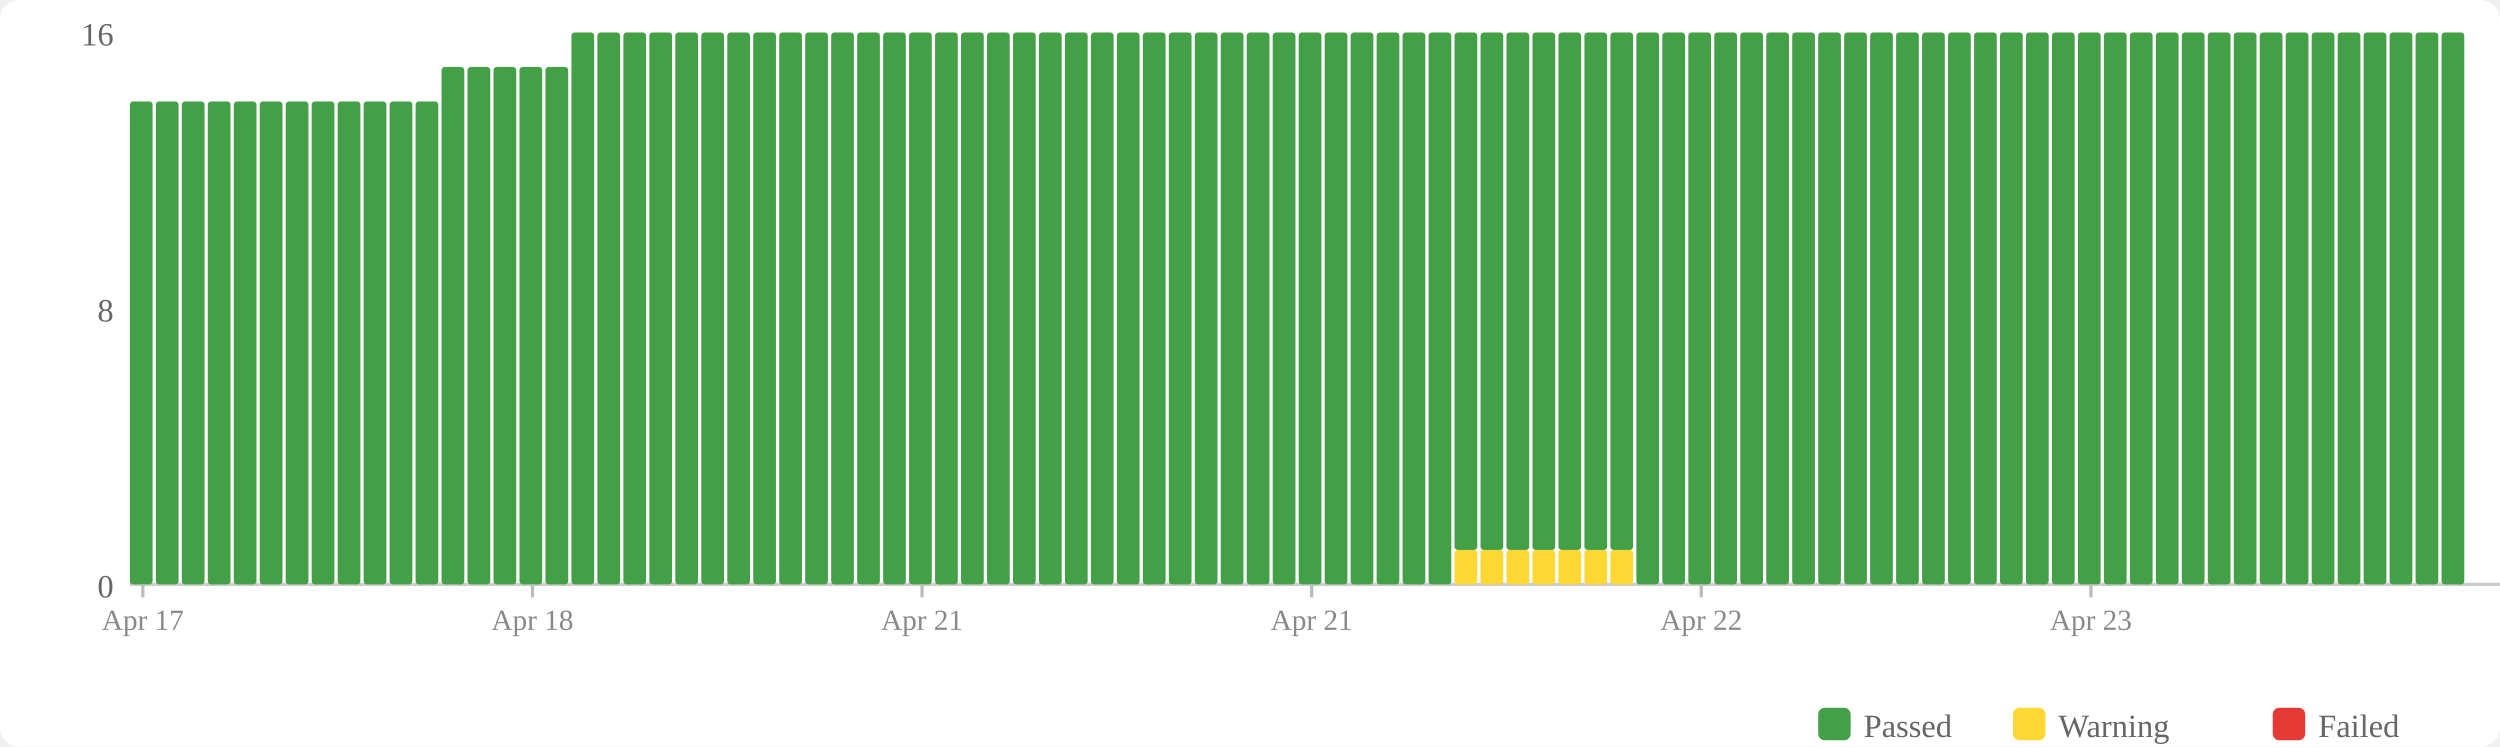
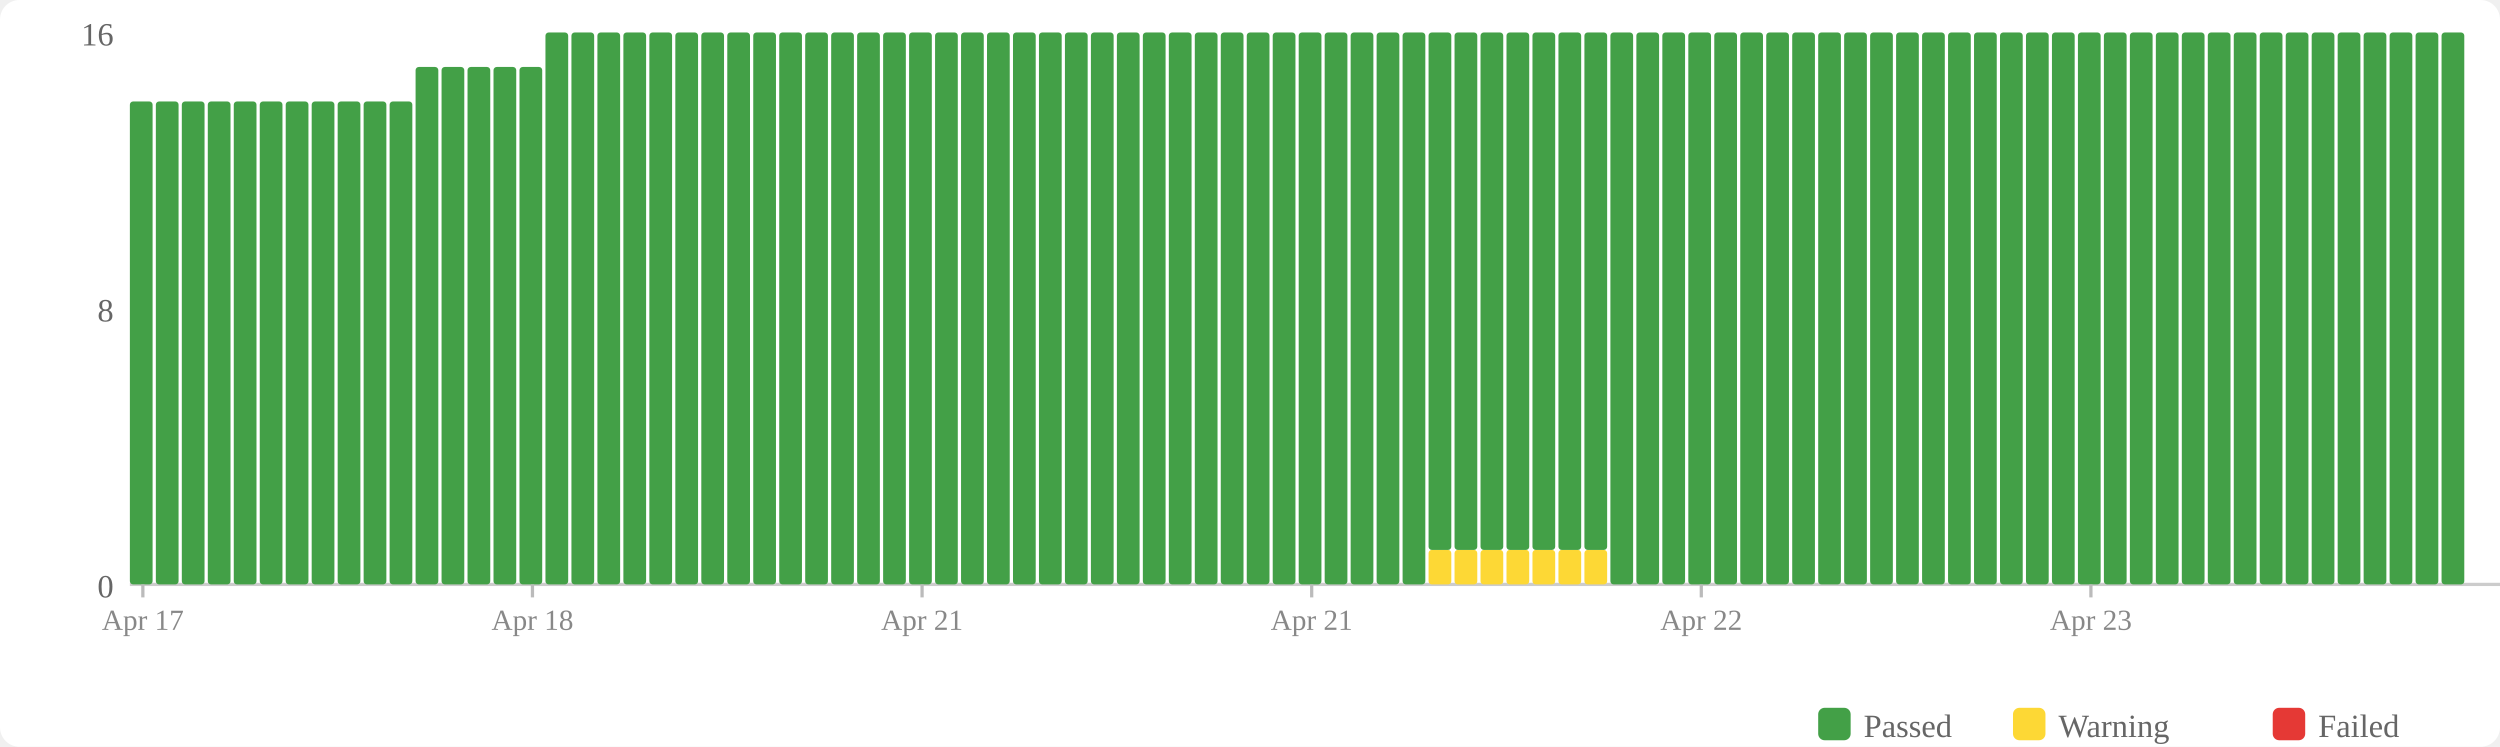
<svg xmlns="http://www.w3.org/2000/svg" width="770" height="230" viewBox="0 0 770 230">
  <rect width="770" height="230" fill="#fff" rx="6" />
  <rect x="560" y="218" width="10" height="10" fill="#43a047" rx="2" />
  <text x="574" y="227" font-size="10" fill="#666">Passed</text>
  <rect x="620" y="218" width="10" height="10" fill="#fdd835" rx="2" />
  <text x="634" y="227" font-size="10" fill="#666">Warning</text>
  <rect x="700" y="218" width="10" height="10" fill="#e53935" rx="2" />
  <text x="714" y="227" font-size="10" fill="#666">Failed</text>
  <text x="35" y="184" text-anchor="end" font-size="10" fill="#666">0</text>
  <text x="35" y="99" text-anchor="end" font-size="10" fill="#666">8</text>
  <text x="35" y="14" text-anchor="end" font-size="10" fill="#666">16</text>
  <line x1="40" y1="180" x2="770" y2="180" stroke="#ccc" stroke-width="1" />
  <rect x="40" y="31.25" width="7" height="148.75" fill="#43a047" rx="1" />
  <rect x="48" y="31.25" width="7" height="148.75" fill="#43a047" rx="1" />
  <rect x="56" y="31.25" width="7" height="148.75" fill="#43a047" rx="1" />
  <rect x="64" y="31.25" width="7" height="148.75" fill="#43a047" rx="1" />
  <rect x="72" y="31.25" width="7" height="148.75" fill="#43a047" rx="1" />
  <rect x="80" y="31.25" width="7" height="148.75" fill="#43a047" rx="1" />
  <rect x="88" y="31.25" width="7" height="148.75" fill="#43a047" rx="1" />
  <rect x="96" y="31.25" width="7" height="148.75" fill="#43a047" rx="1" />
  <rect x="104" y="31.25" width="7" height="148.75" fill="#43a047" rx="1" />
  <rect x="112" y="31.25" width="7" height="148.75" fill="#43a047" rx="1" />
  <rect x="120" y="31.25" width="7" height="148.75" fill="#43a047" rx="1" />
-   <rect x="128" y="31.25" width="7" height="148.75" fill="#43a047" rx="1" />
+   <rect x="128" y="20.625" width="7" height="159.375" fill="#43a047" rx="1" />
  <rect x="136" y="20.625" width="7" height="159.375" fill="#43a047" rx="1" />
  <rect x="144" y="20.625" width="7" height="159.375" fill="#43a047" rx="1" />
  <rect x="152" y="20.625" width="7" height="159.375" fill="#43a047" rx="1" />
  <rect x="160" y="20.625" width="7" height="159.375" fill="#43a047" rx="1" />
-   <rect x="168" y="20.625" width="7" height="159.375" fill="#43a047" rx="1" />
+   <rect x="168" y="10" width="7" height="170" fill="#43a047" rx="1" />
  <rect x="176" y="10" width="7" height="170" fill="#43a047" rx="1" />
  <rect x="184" y="10" width="7" height="170" fill="#43a047" rx="1" />
  <rect x="192" y="10" width="7" height="170" fill="#43a047" rx="1" />
  <rect x="200" y="10" width="7" height="170" fill="#43a047" rx="1" />
  <rect x="208" y="10" width="7" height="170" fill="#43a047" rx="1" />
  <rect x="216" y="10" width="7" height="170" fill="#43a047" rx="1" />
  <rect x="224" y="10" width="7" height="170" fill="#43a047" rx="1" />
  <rect x="232" y="10" width="7" height="170" fill="#43a047" rx="1" />
  <rect x="240" y="10" width="7" height="170" fill="#43a047" rx="1" />
  <rect x="248" y="10" width="7" height="170" fill="#43a047" rx="1" />
  <rect x="256" y="10" width="7" height="170" fill="#43a047" rx="1" />
  <rect x="264" y="10" width="7" height="170" fill="#43a047" rx="1" />
  <rect x="272" y="10" width="7" height="170" fill="#43a047" rx="1" />
  <rect x="280" y="10" width="7" height="170" fill="#43a047" rx="1" />
  <rect x="288" y="10" width="7" height="170" fill="#43a047" rx="1" />
  <rect x="296" y="10" width="7" height="170" fill="#43a047" rx="1" />
  <rect x="304" y="10" width="7" height="170" fill="#43a047" rx="1" />
  <rect x="312" y="10" width="7" height="170" fill="#43a047" rx="1" />
  <rect x="320" y="10" width="7" height="170" fill="#43a047" rx="1" />
  <rect x="328" y="10" width="7" height="170" fill="#43a047" rx="1" />
  <rect x="336" y="10" width="7" height="170" fill="#43a047" rx="1" />
  <rect x="344" y="10" width="7" height="170" fill="#43a047" rx="1" />
  <rect x="352" y="10" width="7" height="170" fill="#43a047" rx="1" />
  <rect x="360" y="10" width="7" height="170" fill="#43a047" rx="1" />
  <rect x="368" y="10" width="7" height="170" fill="#43a047" rx="1" />
  <rect x="376" y="10" width="7" height="170" fill="#43a047" rx="1" />
  <rect x="384" y="10" width="7" height="170" fill="#43a047" rx="1" />
  <rect x="392" y="10" width="7" height="170" fill="#43a047" rx="1" />
  <rect x="400" y="10" width="7" height="170" fill="#43a047" rx="1" />
  <rect x="408" y="10" width="7" height="170" fill="#43a047" rx="1" />
  <rect x="416" y="10" width="7" height="170" fill="#43a047" rx="1" />
  <rect x="424" y="10" width="7" height="170" fill="#43a047" rx="1" />
  <rect x="432" y="10" width="7" height="170" fill="#43a047" rx="1" />
-   <rect x="440" y="10" width="7" height="170" fill="#43a047" rx="1" />
+   <rect x="440" y="169.375" width="7" height="10.625" fill="#fdd835" rx="1" />
+   <rect x="440" y="10" width="7" height="159.375" fill="#43a047" rx="1" />
  <rect x="448" y="169.375" width="7" height="10.625" fill="#fdd835" rx="1" />
  <rect x="448" y="10" width="7" height="159.375" fill="#43a047" rx="1" />
  <rect x="456" y="169.375" width="7" height="10.625" fill="#fdd835" rx="1" />
  <rect x="456" y="10" width="7" height="159.375" fill="#43a047" rx="1" />
  <rect x="464" y="169.375" width="7" height="10.625" fill="#fdd835" rx="1" />
  <rect x="464" y="10" width="7" height="159.375" fill="#43a047" rx="1" />
  <rect x="472" y="169.375" width="7" height="10.625" fill="#fdd835" rx="1" />
  <rect x="472" y="10" width="7" height="159.375" fill="#43a047" rx="1" />
  <rect x="480" y="169.375" width="7" height="10.625" fill="#fdd835" rx="1" />
  <rect x="480" y="10" width="7" height="159.375" fill="#43a047" rx="1" />
  <rect x="488" y="169.375" width="7" height="10.625" fill="#fdd835" rx="1" />
  <rect x="488" y="10" width="7" height="159.375" fill="#43a047" rx="1" />
-   <rect x="496" y="169.375" width="7" height="10.625" fill="#fdd835" rx="1" />
-   <rect x="496" y="10" width="7" height="159.375" fill="#43a047" rx="1" />
+   <rect x="496" y="10" width="7" height="170" fill="#43a047" rx="1" />
  <rect x="504" y="10" width="7" height="170" fill="#43a047" rx="1" />
  <rect x="512" y="10" width="7" height="170" fill="#43a047" rx="1" />
  <rect x="520" y="10" width="7" height="170" fill="#43a047" rx="1" />
  <rect x="528" y="10" width="7" height="170" fill="#43a047" rx="1" />
  <rect x="536" y="10" width="7" height="170" fill="#43a047" rx="1" />
  <rect x="544" y="10" width="7" height="170" fill="#43a047" rx="1" />
  <rect x="552" y="10" width="7" height="170" fill="#43a047" rx="1" />
  <rect x="560" y="10" width="7" height="170" fill="#43a047" rx="1" />
  <rect x="568" y="10" width="7" height="170" fill="#43a047" rx="1" />
  <rect x="576" y="10" width="7" height="170" fill="#43a047" rx="1" />
  <rect x="584" y="10" width="7" height="170" fill="#43a047" rx="1" />
  <rect x="592" y="10" width="7" height="170" fill="#43a047" rx="1" />
  <rect x="600" y="10" width="7" height="170" fill="#43a047" rx="1" />
  <rect x="608" y="10" width="7" height="170" fill="#43a047" rx="1" />
  <rect x="616" y="10" width="7" height="170" fill="#43a047" rx="1" />
  <rect x="624" y="10" width="7" height="170" fill="#43a047" rx="1" />
  <rect x="632" y="10" width="7" height="170" fill="#43a047" rx="1" />
  <rect x="640" y="10" width="7" height="170" fill="#43a047" rx="1" />
  <rect x="648" y="10" width="7" height="170" fill="#43a047" rx="1" />
  <rect x="656" y="10" width="7" height="170" fill="#43a047" rx="1" />
  <rect x="664" y="10" width="7" height="170" fill="#43a047" rx="1" />
  <rect x="672" y="10" width="7" height="170" fill="#43a047" rx="1" />
  <rect x="680" y="10" width="7" height="170" fill="#43a047" rx="1" />
  <rect x="688" y="10" width="7" height="170" fill="#43a047" rx="1" />
  <rect x="696" y="10" width="7" height="170" fill="#43a047" rx="1" />
  <rect x="704" y="10" width="7" height="170" fill="#43a047" rx="1" />
  <rect x="712" y="10" width="7" height="170" fill="#43a047" rx="1" />
  <rect x="720" y="10" width="7" height="170" fill="#43a047" rx="1" />
  <rect x="728" y="10" width="7" height="170" fill="#43a047" rx="1" />
  <rect x="736" y="10" width="7" height="170" fill="#43a047" rx="1" />
  <rect x="744" y="10" width="7" height="170" fill="#43a047" rx="1" />
  <rect x="752" y="10" width="7" height="170" fill="#43a047" rx="1" />
  <line x1="44.0" y1="180" x2="44.0" y2="184" stroke="#bbb" stroke-width="1" />
  <text x="44.0" y="194" text-anchor="middle" font-size="9" fill="#888">Apr 17</text>
  <line x1="164.0" y1="180" x2="164.0" y2="184" stroke="#bbb" stroke-width="1" />
  <text x="164.0" y="194" text-anchor="middle" font-size="9" fill="#888">Apr 18</text>
  <line x1="284.0" y1="180" x2="284.0" y2="184" stroke="#bbb" stroke-width="1" />
  <text x="284.0" y="194" text-anchor="middle" font-size="9" fill="#888">Apr 21</text>
  <line x1="404.0" y1="180" x2="404.0" y2="184" stroke="#bbb" stroke-width="1" />
  <text x="404.0" y="194" text-anchor="middle" font-size="9" fill="#888">Apr 21</text>
  <line x1="524.0" y1="180" x2="524.0" y2="184" stroke="#bbb" stroke-width="1" />
  <text x="524.0" y="194" text-anchor="middle" font-size="9" fill="#888">Apr 22</text>
  <line x1="644.0" y1="180" x2="644.0" y2="184" stroke="#bbb" stroke-width="1" />
  <text x="644.0" y="194" text-anchor="middle" font-size="9" fill="#888">Apr 23</text>
</svg>
